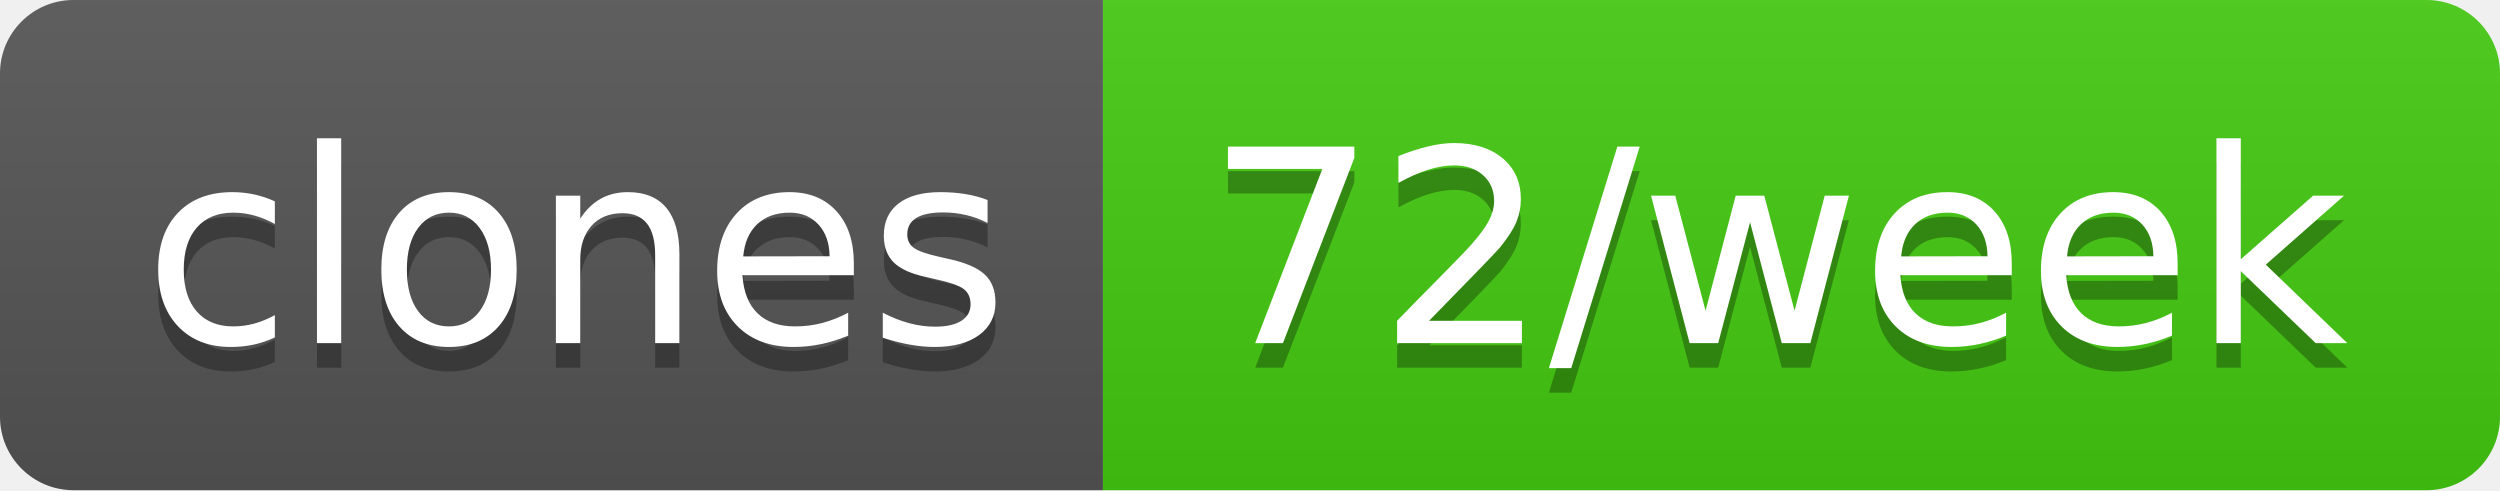
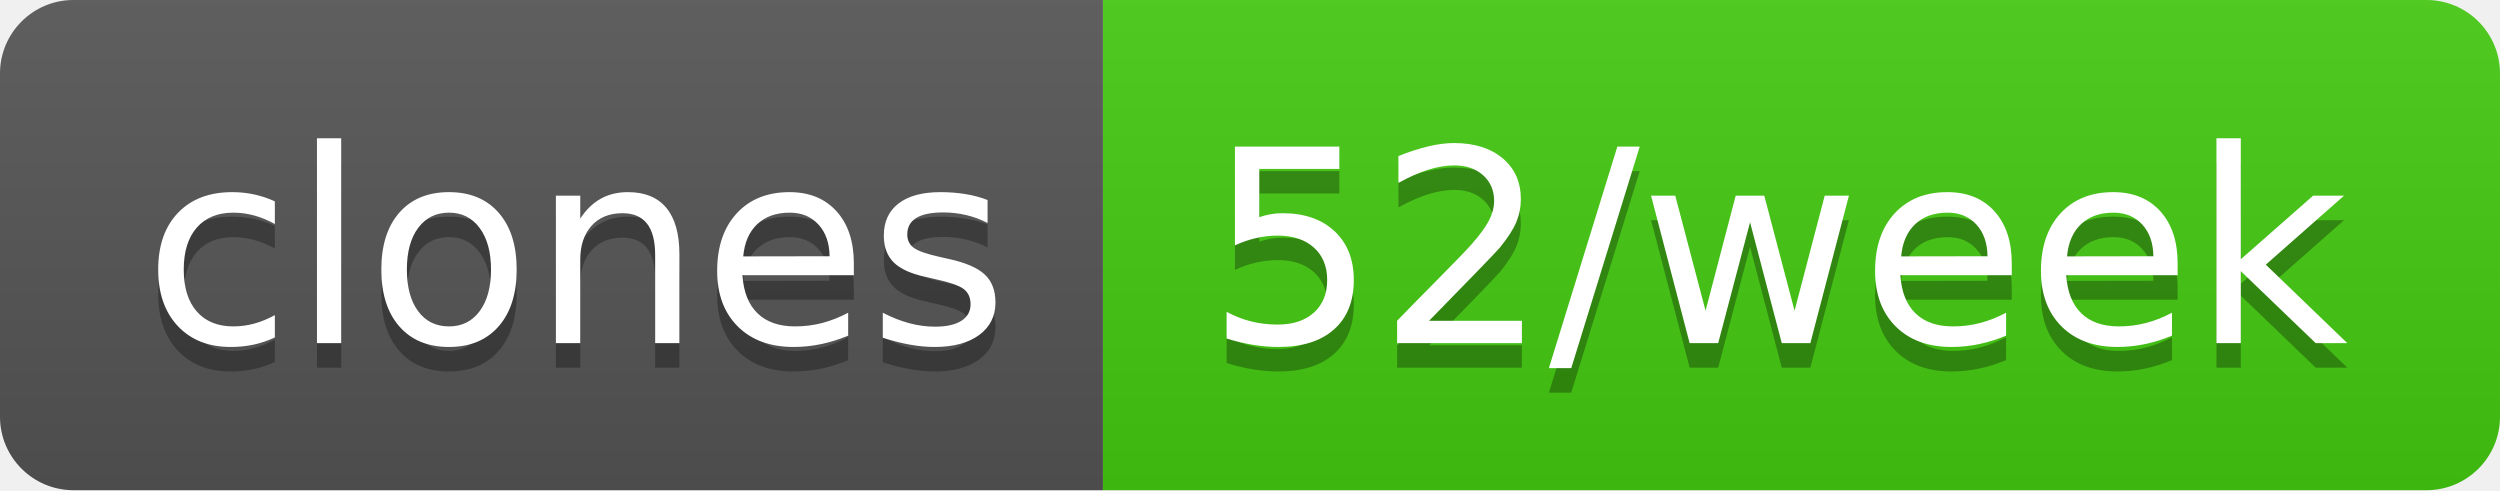
- <svg xmlns="http://www.w3.org/2000/svg" width="102" height="20" role="img" aria-label="clones: 72/week">
+ <svg xmlns="http://www.w3.org/2000/svg" width="102" height="20" role="img" aria-label="clones: 52/week">
  <linearGradient id="s" x2="0" y2="100%">
    <stop offset="0" stop-color="#bbb" stop-opacity=".1" />
    <stop offset="1" stop-opacity=".1" />
  </linearGradient>
  <clipPath id="r">
    <rect width="102" height="20" rx="3" fill="#fff" />
  </clipPath>
  <g clip-path="url(#r)">
    <rect width="45" height="20" fill="#555" />
    <rect x="45" width="57" height="20" fill="#4c1" />
    <rect width="102" height="20" fill="url(#s)" />
  </g>
  <g fill="#fff" text-anchor="middle" font-family="Verdana,Geneva,DejaVu Sans,sans-serif" text-rendering="geometricPrecision" font-size="110">
    <text aria-hidden="true" x="235" y="150" fill="#010101" fill-opacity=".3" transform="scale(.1)" textLength="350">clones</text>
    <text x="235" y="140" transform="scale(.1)" fill="#fff" textLength="350">clones</text>
-     <text aria-hidden="true" x="725" y="150" fill="#010101" fill-opacity=".3" transform="scale(.1)" textLength="470">72/week</text>
-     <text x="725" y="140" transform="scale(.1)" fill="#fff" textLength="470">72/week</text>
+     <text aria-hidden="true" x="725" y="150" fill="#010101" fill-opacity=".3" transform="scale(.1)" textLength="470">52/week</text>
+     <text x="725" y="140" transform="scale(.1)" fill="#fff" textLength="470">52/week</text>
  </g>
</svg>
